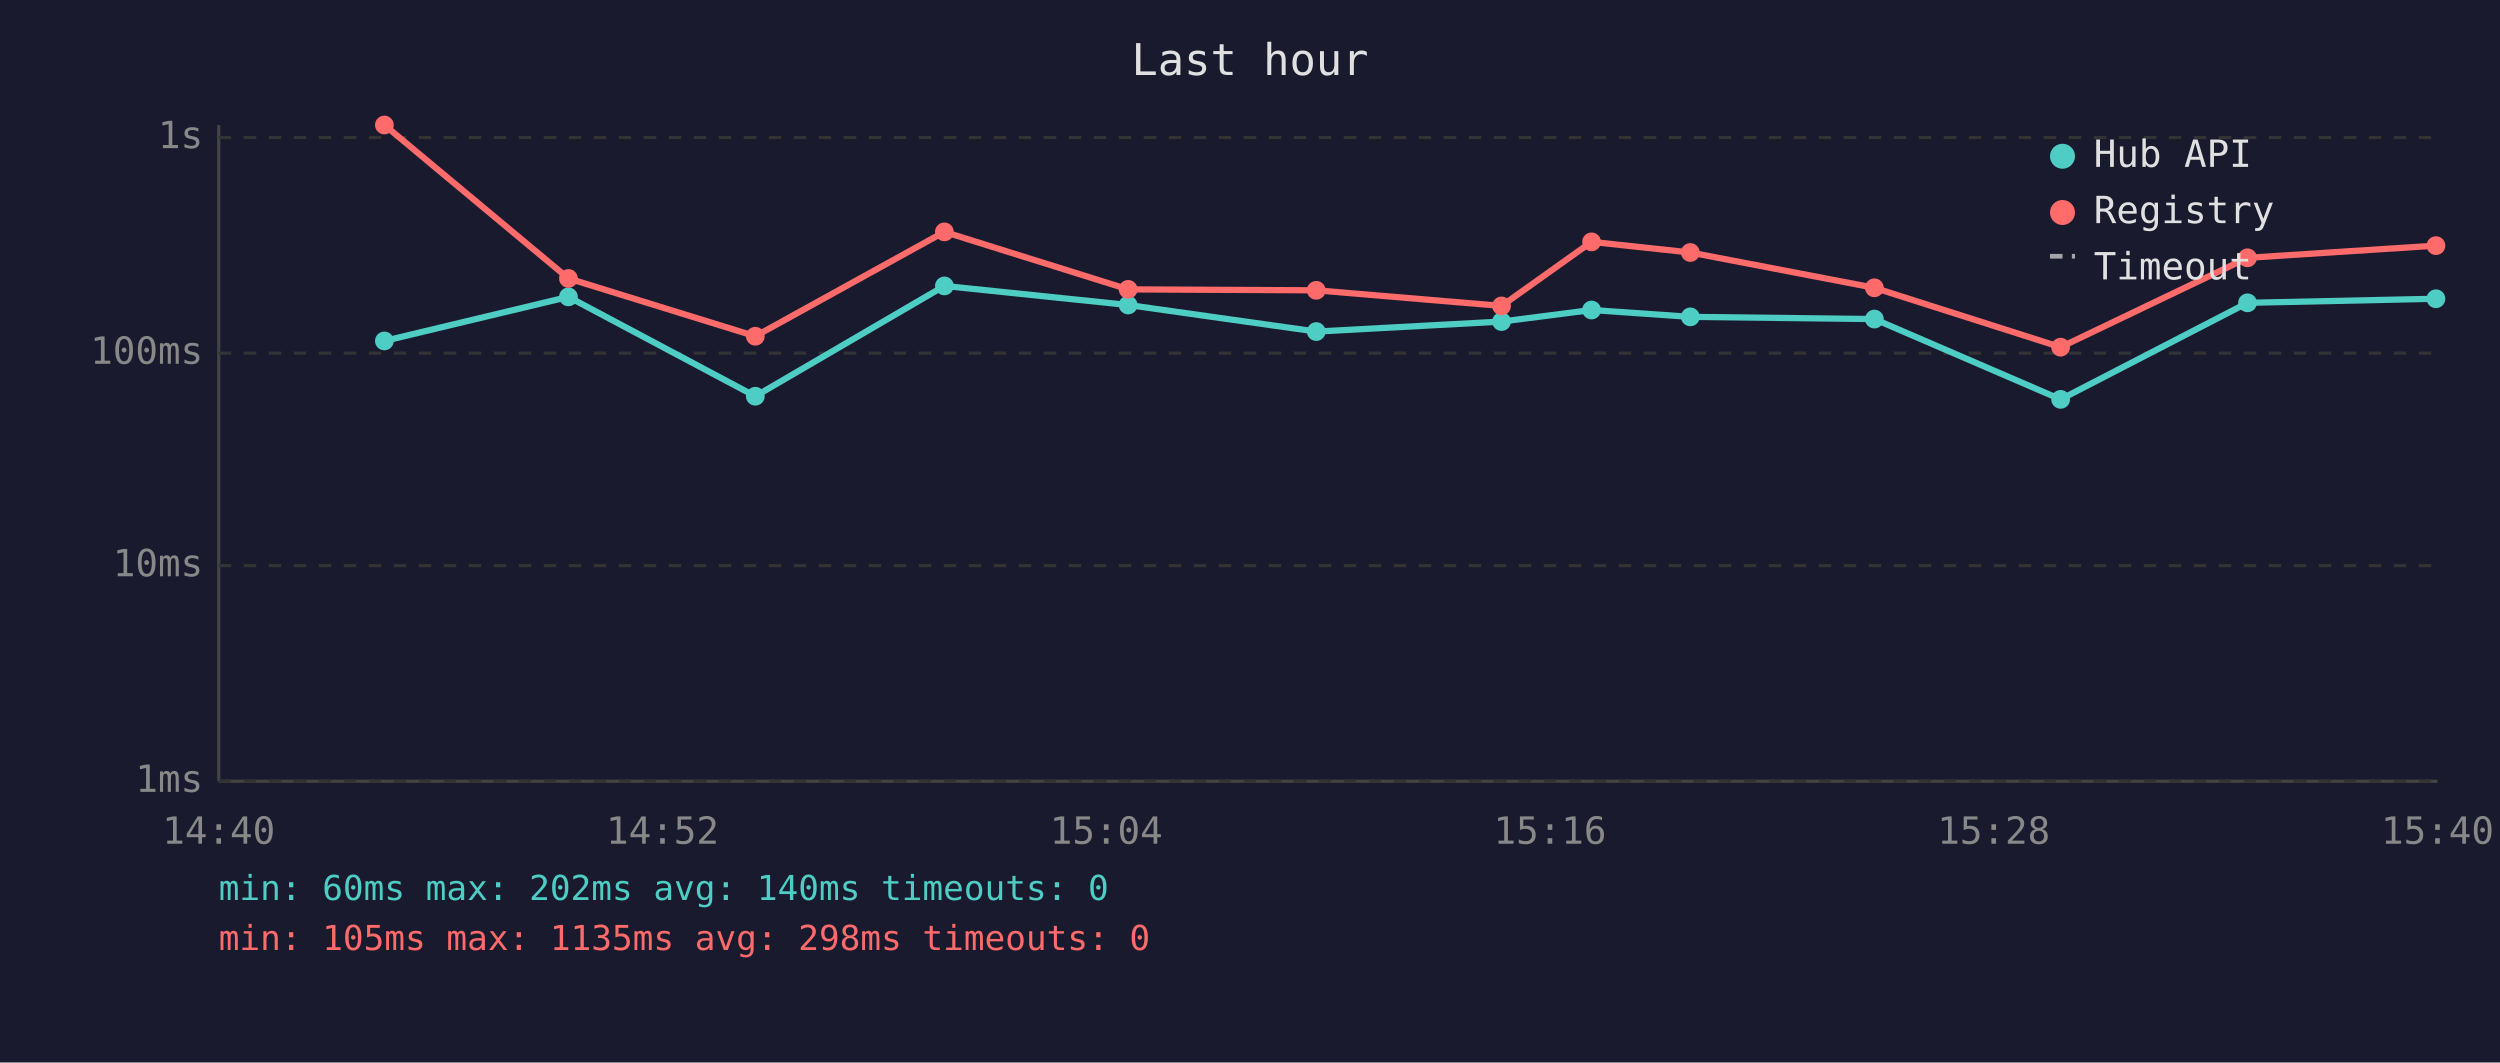
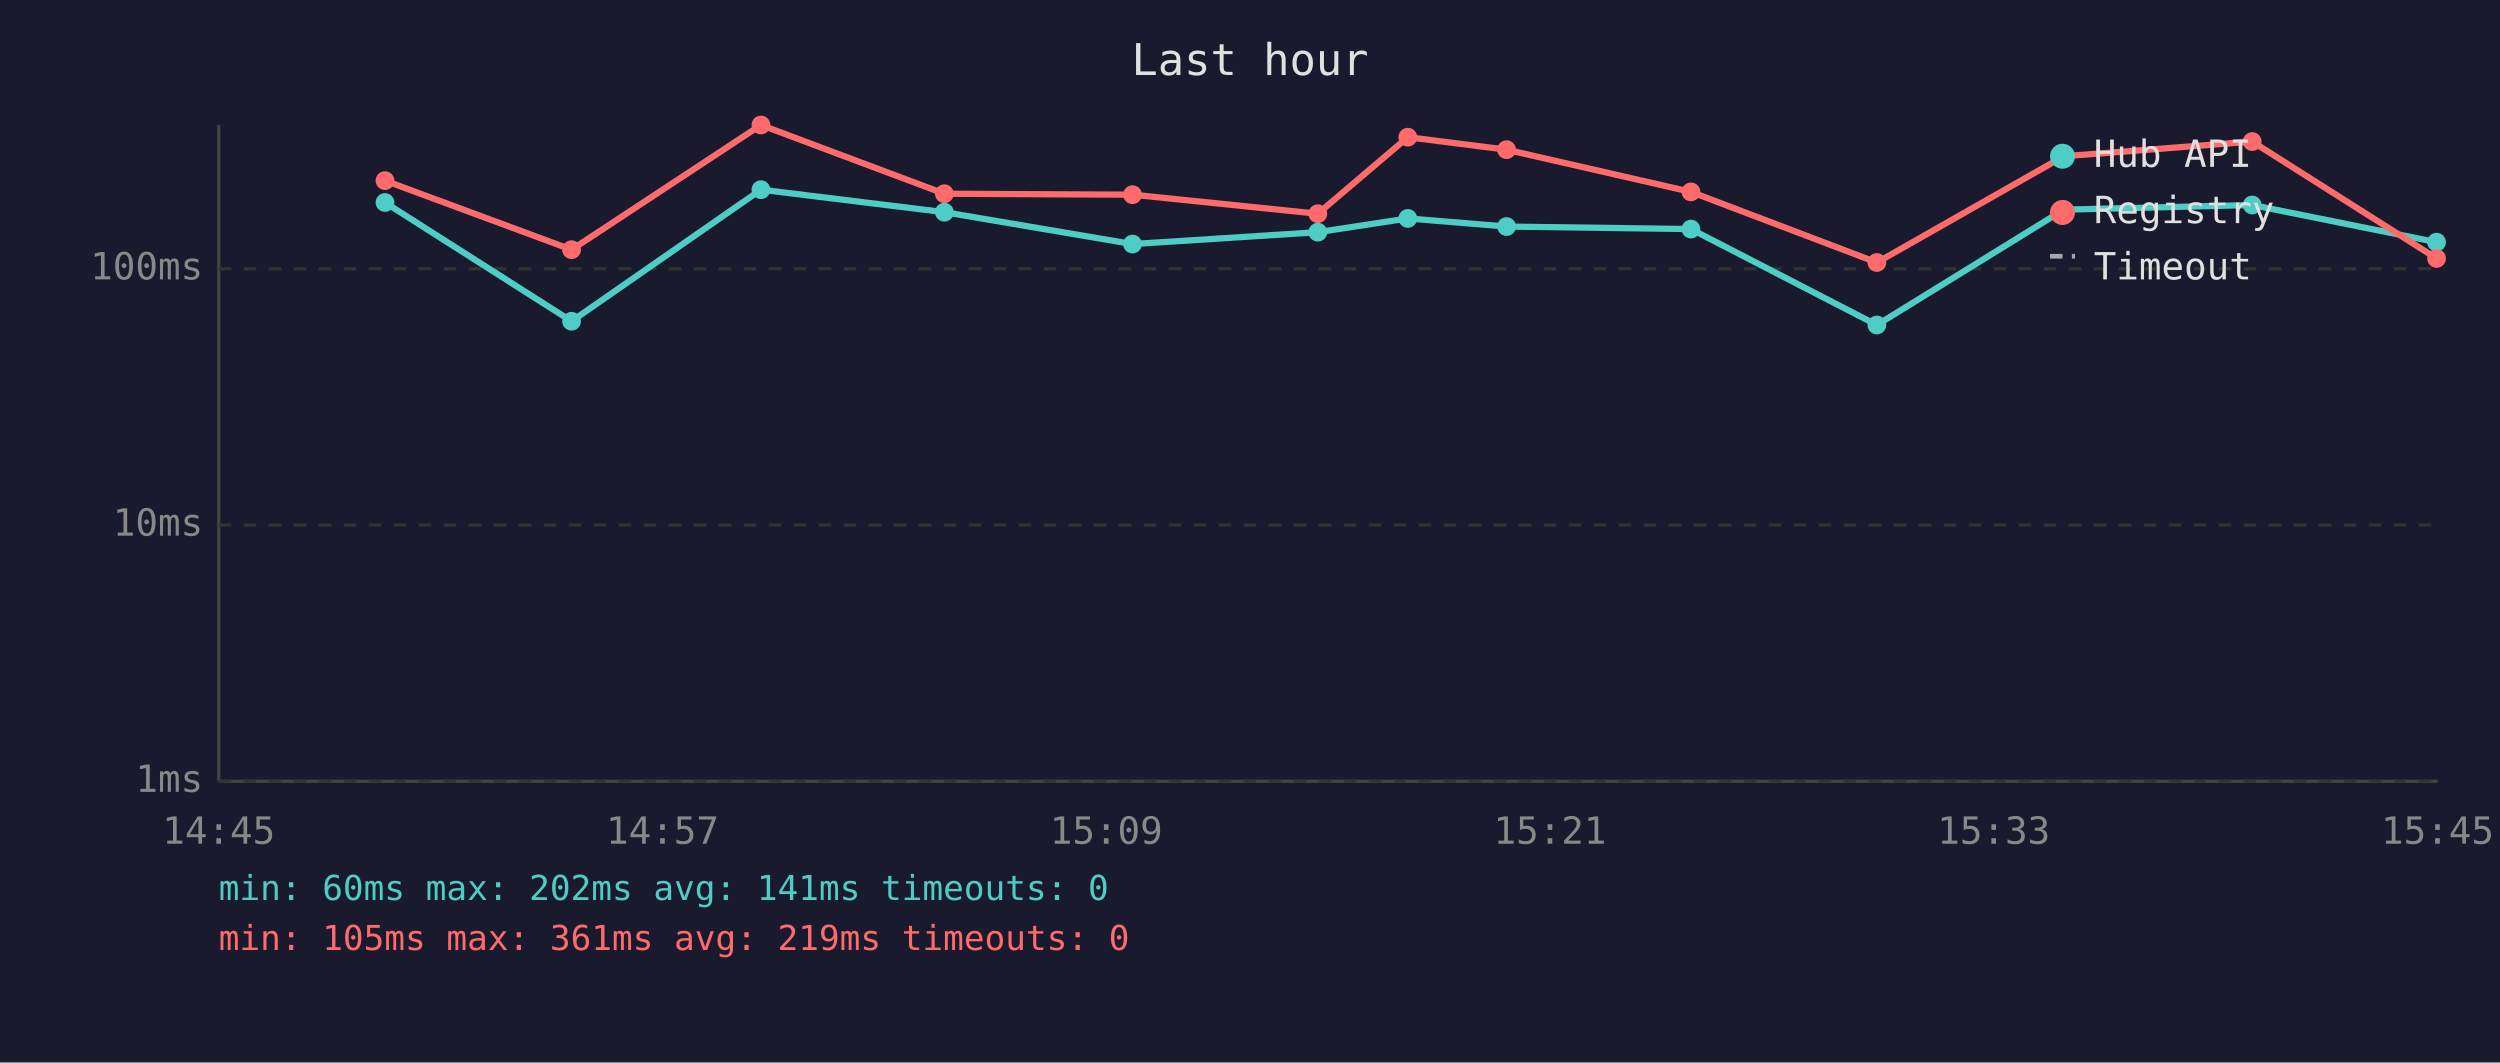
<svg xmlns="http://www.w3.org/2000/svg" viewBox="0 0 800 340" font-family="monospace" font-size="12">
  <rect width="800" height="340" fill="#1a1a2e" />
  <text x="400" y="24" fill="#e0e0e0" font-size="14" text-anchor="middle">Last hour</text>
  <line x1="70" y1="40" x2="70" y2="250" stroke="#444" stroke-width="1" />
  <line x1="70" y1="250" x2="780" y2="250" stroke="#444" stroke-width="1" />
  <line x1="70" y1="250" x2="780" y2="250" stroke="#333" stroke-width="1" stroke-dasharray="4" />
  <text x="65" y="250" fill="#888" text-anchor="end" dominant-baseline="middle">1ms</text>
-   <line x1="70" y1="181" x2="780" y2="181" stroke="#333" stroke-width="1" stroke-dasharray="4" />
-   <text x="65" y="181" fill="#888" text-anchor="end" dominant-baseline="middle">10ms</text>
-   <line x1="70" y1="113" x2="780" y2="113" stroke="#333" stroke-width="1" stroke-dasharray="4" />
-   <text x="65" y="113" fill="#888" text-anchor="end" dominant-baseline="middle">100ms</text>
-   <line x1="70" y1="44" x2="780" y2="44" stroke="#333" stroke-width="1" stroke-dasharray="4" />
-   <text x="65" y="44" fill="#888" text-anchor="end" dominant-baseline="middle">1s</text>
-   <text x="70" y="270" fill="#888" text-anchor="middle">14:40</text>
-   <text x="212" y="270" fill="#888" text-anchor="middle">14:52</text>
-   <text x="354" y="270" fill="#888" text-anchor="middle">15:04</text>
-   <text x="496" y="270" fill="#888" text-anchor="middle">15:16</text>
-   <text x="638" y="270" fill="#888" text-anchor="middle">15:28</text>
-   <text x="780" y="270" fill="#888" text-anchor="middle">15:40</text>
-   <polyline points="123.0,109.1 181.9,95.0 241.7,126.8 302.2,91.5 361.0,97.6 421.2,106.1 480.5,102.9 509.3,99.2 540.9,101.4 599.8,102.1 659.4,127.8 719.2,96.9 779.5,95.6" fill="none" stroke="#4ecdc4" stroke-width="2" opacity="1" />
-   <circle cx="123.0" cy="109.1" r="3" fill="#4ecdc4" />
-   <circle cx="181.9" cy="95.0" r="3" fill="#4ecdc4" />
-   <circle cx="241.7" cy="126.8" r="3" fill="#4ecdc4" />
-   <circle cx="302.2" cy="91.5" r="3" fill="#4ecdc4" />
-   <circle cx="361.0" cy="97.6" r="3" fill="#4ecdc4" />
-   <circle cx="421.2" cy="106.1" r="3" fill="#4ecdc4" />
-   <circle cx="480.5" cy="102.9" r="3" fill="#4ecdc4" />
-   <circle cx="509.3" cy="99.2" r="3" fill="#4ecdc4" />
-   <circle cx="540.9" cy="101.4" r="3" fill="#4ecdc4" />
-   <circle cx="599.8" cy="102.1" r="3" fill="#4ecdc4" />
-   <circle cx="659.4" cy="127.8" r="3" fill="#4ecdc4" />
-   <circle cx="719.2" cy="96.9" r="3" fill="#4ecdc4" />
-   <circle cx="779.5" cy="95.6" r="3" fill="#4ecdc4" />
-   <polyline points="123.0,40.0 181.9,89.1 241.7,107.6 302.2,74.2 361.0,92.6 421.2,92.9 480.5,97.9 509.3,77.4 540.9,80.8 599.8,92.1 659.4,111.1 719.2,82.5 779.5,78.6" fill="none" stroke="#ff6b6b" stroke-width="2" opacity="1" />
-   <circle cx="123.0" cy="40.0" r="3" fill="#ff6b6b" />
-   <circle cx="181.9" cy="89.1" r="3" fill="#ff6b6b" />
-   <circle cx="241.7" cy="107.6" r="3" fill="#ff6b6b" />
-   <circle cx="302.2" cy="74.2" r="3" fill="#ff6b6b" />
-   <circle cx="361.0" cy="92.6" r="3" fill="#ff6b6b" />
-   <circle cx="421.2" cy="92.9" r="3" fill="#ff6b6b" />
-   <circle cx="480.5" cy="97.9" r="3" fill="#ff6b6b" />
-   <circle cx="509.3" cy="77.4" r="3" fill="#ff6b6b" />
-   <circle cx="540.9" cy="80.8" r="3" fill="#ff6b6b" />
-   <circle cx="599.8" cy="92.1" r="3" fill="#ff6b6b" />
-   <circle cx="659.4" cy="111.1" r="3" fill="#ff6b6b" />
-   <circle cx="719.2" cy="82.5" r="3" fill="#ff6b6b" />
-   <circle cx="779.5" cy="78.6" r="3" fill="#ff6b6b" />
+   <line x1="70" y1="168" x2="780" y2="168" stroke="#333" stroke-width="1" stroke-dasharray="4" />
+   <text x="65" y="168" fill="#888" text-anchor="end" dominant-baseline="middle">10ms</text>
+   <line x1="70" y1="86" x2="780" y2="86" stroke="#333" stroke-width="1" stroke-dasharray="4" />
+   <text x="65" y="86" fill="#888" text-anchor="end" dominant-baseline="middle">100ms</text>
+   <text x="70" y="270" fill="#888" text-anchor="middle">14:45</text>
+   <text x="212" y="270" fill="#888" text-anchor="middle">14:57</text>
+   <text x="354" y="270" fill="#888" text-anchor="middle">15:09</text>
+   <text x="496" y="270" fill="#888" text-anchor="middle">15:21</text>
+   <text x="638" y="270" fill="#888" text-anchor="middle">15:33</text>
+   <text x="780" y="270" fill="#888" text-anchor="middle">15:45</text>
+   <polyline points="123.2,64.8 182.9,102.8 243.5,60.7 302.2,67.9 362.4,78.1 421.7,74.3 450.5,69.9 482.1,72.5 541.1,73.3 600.6,104.0 660.4,67.1 720.7,65.6 779.7,77.5" fill="none" stroke="#4ecdc4" stroke-width="2" opacity="1" />
+   <circle cx="123.2" cy="64.8" r="3" fill="#4ecdc4" />
+   <circle cx="182.9" cy="102.8" r="3" fill="#4ecdc4" />
+   <circle cx="243.5" cy="60.7" r="3" fill="#4ecdc4" />
+   <circle cx="302.2" cy="67.9" r="3" fill="#4ecdc4" />
+   <circle cx="362.4" cy="78.1" r="3" fill="#4ecdc4" />
+   <circle cx="421.7" cy="74.3" r="3" fill="#4ecdc4" />
+   <circle cx="450.5" cy="69.9" r="3" fill="#4ecdc4" />
+   <circle cx="482.1" cy="72.5" r="3" fill="#4ecdc4" />
+   <circle cx="541.1" cy="73.3" r="3" fill="#4ecdc4" />
+   <circle cx="600.6" cy="104.0" r="3" fill="#4ecdc4" />
+   <circle cx="660.4" cy="67.1" r="3" fill="#4ecdc4" />
+   <circle cx="720.7" cy="65.6" r="3" fill="#4ecdc4" />
+   <circle cx="779.7" cy="77.5" r="3" fill="#4ecdc4" />
+   <polyline points="123.2,57.8 182.9,79.9 243.5,40.0 302.2,62.0 362.4,62.3 421.7,68.4 450.5,43.9 482.1,47.9 541.1,61.4 600.6,84.0 660.4,50.0 720.7,45.3 779.7,82.7" fill="none" stroke="#ff6b6b" stroke-width="2" opacity="1" />
+   <circle cx="123.2" cy="57.8" r="3" fill="#ff6b6b" />
+   <circle cx="182.9" cy="79.9" r="3" fill="#ff6b6b" />
+   <circle cx="243.5" cy="40.0" r="3" fill="#ff6b6b" />
+   <circle cx="302.2" cy="62.0" r="3" fill="#ff6b6b" />
+   <circle cx="362.4" cy="62.3" r="3" fill="#ff6b6b" />
+   <circle cx="421.7" cy="68.4" r="3" fill="#ff6b6b" />
+   <circle cx="450.5" cy="43.9" r="3" fill="#ff6b6b" />
+   <circle cx="482.1" cy="47.9" r="3" fill="#ff6b6b" />
+   <circle cx="541.1" cy="61.4" r="3" fill="#ff6b6b" />
+   <circle cx="600.6" cy="84.0" r="3" fill="#ff6b6b" />
+   <circle cx="660.4" cy="50.0" r="3" fill="#ff6b6b" />
+   <circle cx="720.7" cy="45.3" r="3" fill="#ff6b6b" />
+   <circle cx="779.7" cy="82.7" r="3" fill="#ff6b6b" />
  <circle cx="660" cy="50" r="4" fill="#4ecdc4" />
  <text x="670" y="50" fill="#e0e0e0" dominant-baseline="middle">Hub API</text>
  <circle cx="660" cy="68" r="4" fill="#ff6b6b" />
  <text x="670" y="68" fill="#e0e0e0" dominant-baseline="middle">Registry</text>
  <line x1="656" y1="82" x2="664" y2="82" stroke="#e0e0e0" stroke-width="1.5" stroke-dasharray="4,3" opacity="0.7" />
  <text x="670" y="86" fill="#e0e0e0" dominant-baseline="middle">Timeout</text>
-   <text x="70" y="288" fill="#4ecdc4" font-size="11">min: 60ms  max: 202ms  avg: 140ms  timeouts: 0</text>
-   <text x="70" y="304" fill="#ff6b6b" font-size="11">min: 105ms  max: 1135ms  avg: 298ms  timeouts: 0</text>
+   <text x="70" y="288" fill="#4ecdc4" font-size="11">min: 60ms  max: 202ms  avg: 141ms  timeouts: 0</text>
+   <text x="70" y="304" fill="#ff6b6b" font-size="11">min: 105ms  max: 361ms  avg: 219ms  timeouts: 0</text>
</svg>
